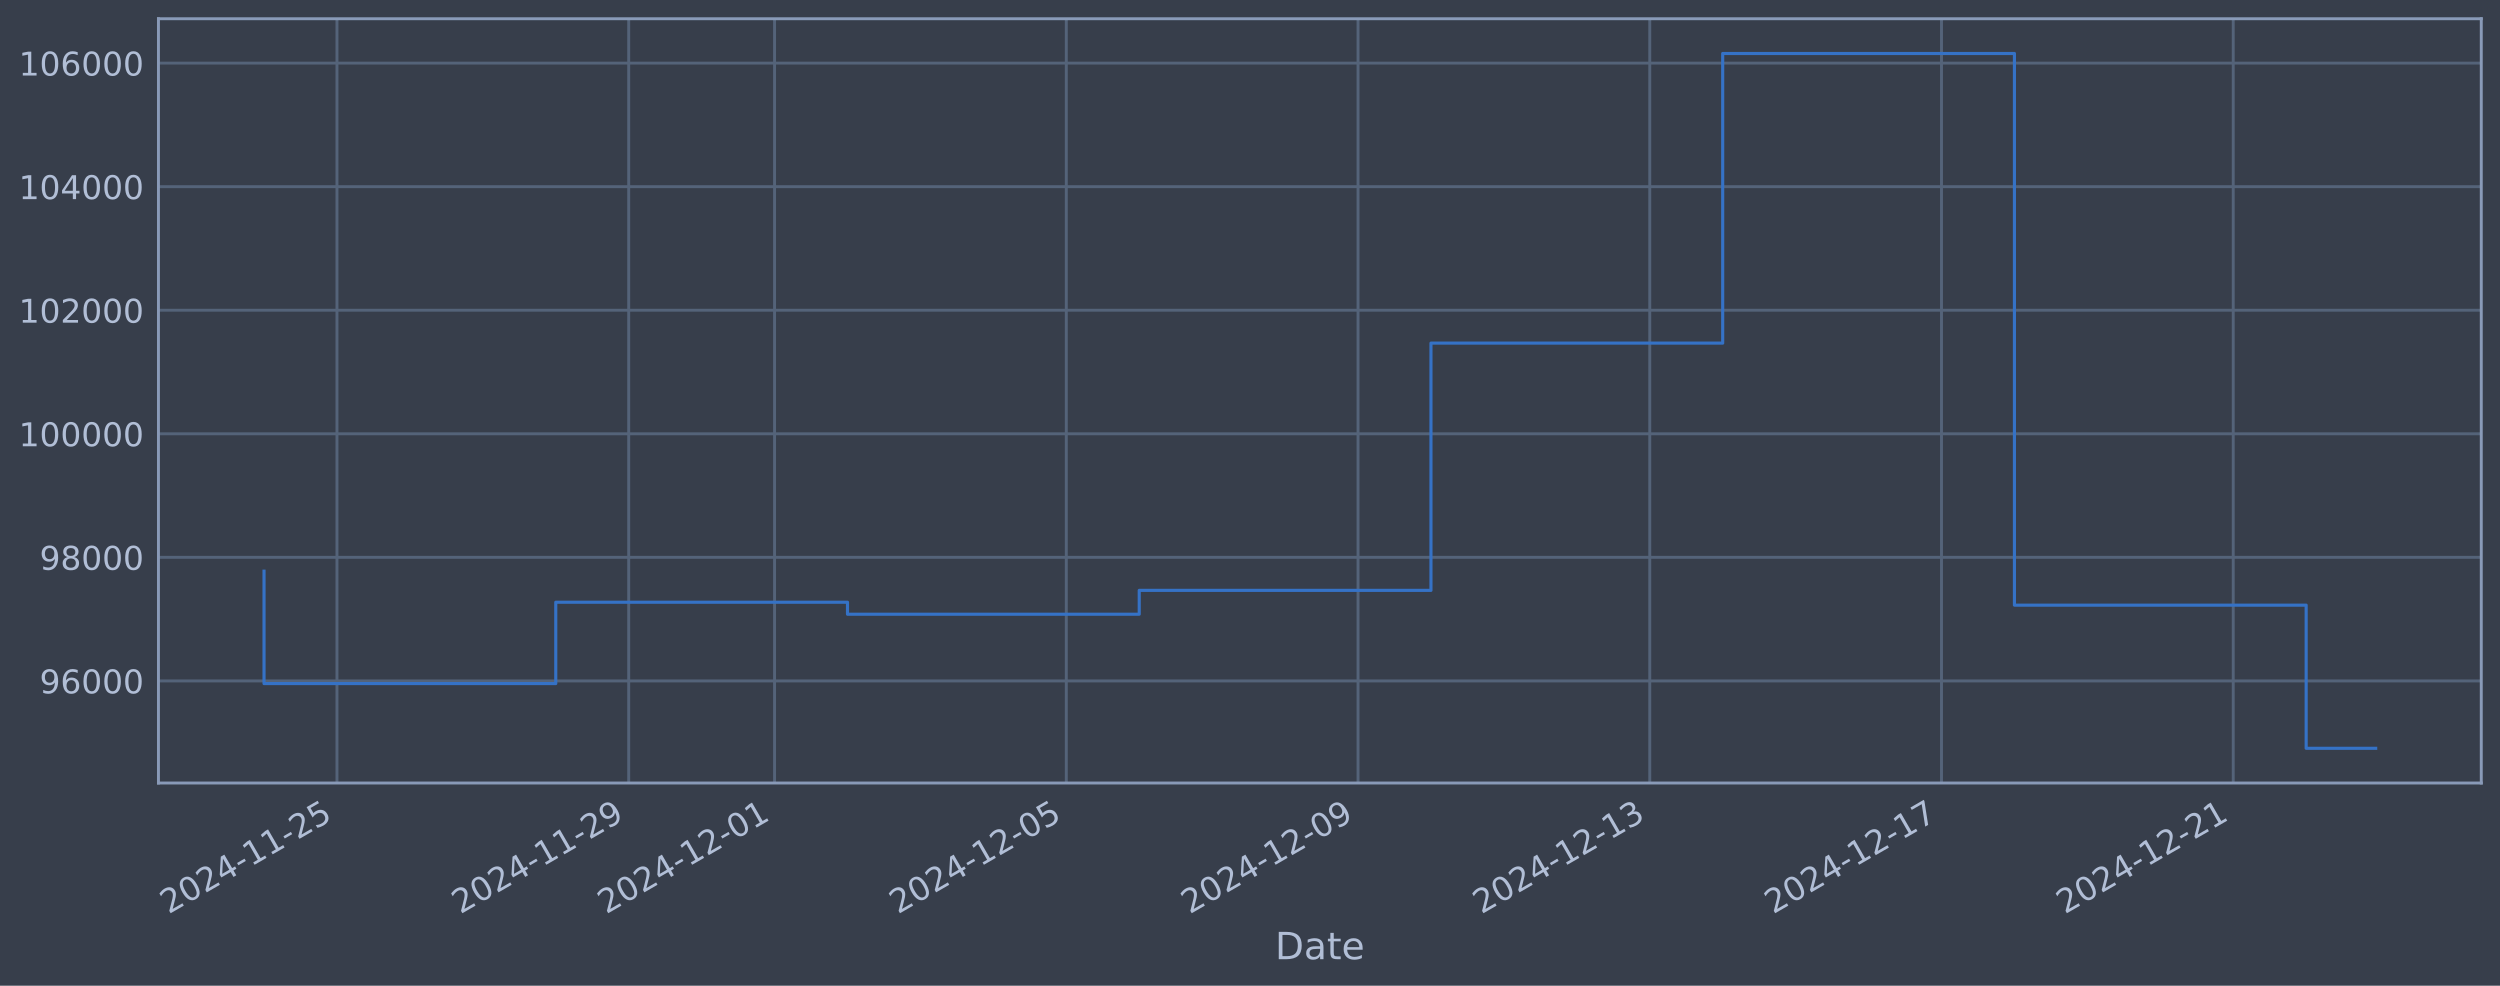
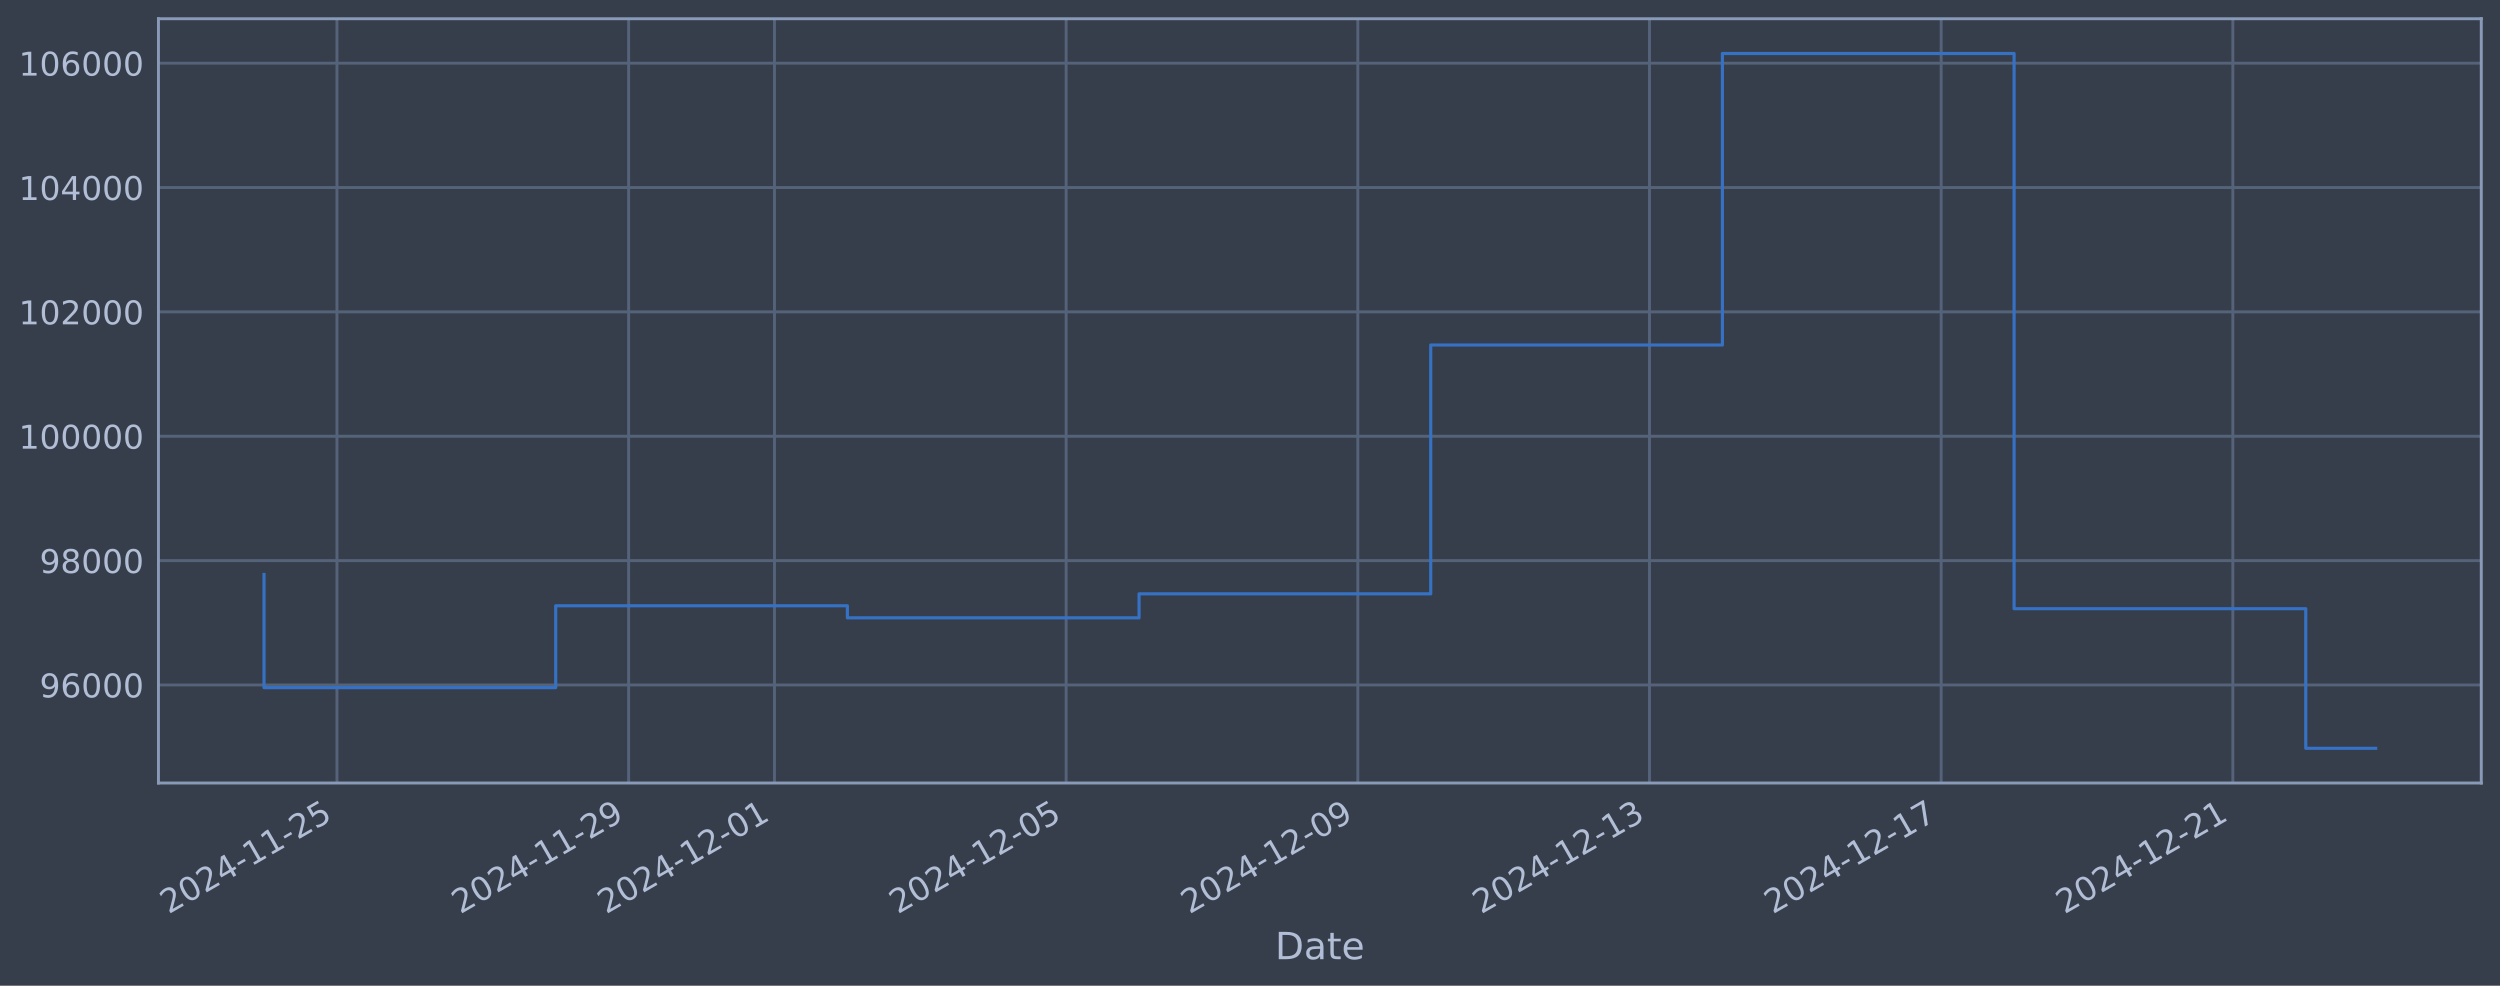
<svg xmlns="http://www.w3.org/2000/svg" xmlns:xlink="http://www.w3.org/1999/xlink" width="960.9pt" height="378.87pt" viewBox="0 0 960.9 378.87" version="1.1">
  <defs>
    <style type="text/css">*{stroke-linejoin: round; stroke-linecap: butt}</style>
  </defs>
  <g id="figure_1">
    <g id="patch_1">
      <path d="M 0 378.87  L 960.9 378.87  L 960.9 0  L 0 0  z " style="fill: #373e4b" />
    </g>
    <g id="axes_1">
      <g id="patch_2">
        <path d="M 60.901 300.96  L 953.701 300.96  L 953.701 7.2  L 60.901 7.2  z " style="fill: #373e4b" />
      </g>
      <g id="matplotlib.axis_1">
        <g id="xtick_1">
          <g id="line2d_1">
-             <path d="M 129.515 300.96  L 129.515 7.2  " clip-path="url(#p7f57a8e18c)" style="fill: none; stroke: #546379; stroke-width: 1.12; stroke-linecap: square" />
+             <path d="M 129.51 300.96  L 129.51 7.2  " clip-path="url(#pf8020f11e4)" style="fill: none; stroke: #546379; stroke-width: 1.12; stroke-linecap: square" />
          </g>
          <g id="line2d_2" />
          <g id="text_1">
-             <g style="fill: #b1bed6" transform="translate(64.7894 351.4642) rotate(-30) scale(0.126 -0.126)">
+             <g style="fill: #b1bed6" transform="translate(64.78402 351.4642) rotate(-30) scale(0.126 -0.126)">
              <defs>
                <path id="DejaVuSans-32" d="M 1228 531  L 3431 531  L 3431 0  L 469 0  L 469 531  Q 828 903 1448 1529  Q 2069 2156 2228 2338  Q 2531 2678 2651 2914  Q 2772 3150 2772 3378  Q 2772 3750 2511 3984  Q 2250 4219 1831 4219  Q 1534 4219 1204 4116  Q 875 4013 500 3803  L 500 4441  Q 881 4594 1212 4672  Q 1544 4750 1819 4750  Q 2544 4750 2975 4387  Q 3406 4025 3406 3419  Q 3406 3131 3298 2873  Q 3191 2616 2906 2266  Q 2828 2175 2409 1742  Q 1991 1309 1228 531  z " transform="scale(0.015625)" />
                <path id="DejaVuSans-30" d="M 2034 4250  Q 1547 4250 1301 3770  Q 1056 3291 1056 2328  Q 1056 1369 1301 889  Q 1547 409 2034 409  Q 2525 409 2770 889  Q 3016 1369 3016 2328  Q 3016 3291 2770 3770  Q 2525 4250 2034 4250  z M 2034 4750  Q 2819 4750 3233 4129  Q 3647 3509 3647 2328  Q 3647 1150 3233 529  Q 2819 -91 2034 -91  Q 1250 -91 836 529  Q 422 1150 422 2328  Q 422 3509 836 4129  Q 1250 4750 2034 4750  z " transform="scale(0.015625)" />
                <path id="DejaVuSans-34" d="M 2419 4116  L 825 1625  L 2419 1625  L 2419 4116  z M 2253 4666  L 3047 4666  L 3047 1625  L 3713 1625  L 3713 1100  L 3047 1100  L 3047 0  L 2419 0  L 2419 1100  L 313 1100  L 313 1709  L 2253 4666  z " transform="scale(0.015625)" />
                <path id="DejaVuSans-2d" d="M 313 2009  L 1997 2009  L 1997 1497  L 313 1497  L 313 2009  z " transform="scale(0.015625)" />
                <path id="DejaVuSans-31" d="M 794 531  L 1825 531  L 1825 4091  L 703 3866  L 703 4441  L 1819 4666  L 2450 4666  L 2450 531  L 3481 531  L 3481 0  L 794 0  L 794 531  z " transform="scale(0.015625)" />
                <path id="DejaVuSans-35" d="M 691 4666  L 3169 4666  L 3169 4134  L 1269 4134  L 1269 2991  Q 1406 3038 1543 3061  Q 1681 3084 1819 3084  Q 2600 3084 3056 2656  Q 3513 2228 3513 1497  Q 3513 744 3044 326  Q 2575 -91 1722 -91  Q 1428 -91 1123 -41  Q 819 9 494 109  L 494 744  Q 775 591 1075 516  Q 1375 441 1709 441  Q 2250 441 2565 725  Q 2881 1009 2881 1497  Q 2881 1984 2565 2268  Q 2250 2553 1709 2553  Q 1456 2553 1204 2497  Q 953 2441 691 2322  L 691 4666  z " transform="scale(0.015625)" />
              </defs>
              <use xlink:href="#DejaVuSans-32" />
              <use xlink:href="#DejaVuSans-30" transform="translate(63.62305 0)" />
              <use xlink:href="#DejaVuSans-32" transform="translate(127.2461 0)" />
              <use xlink:href="#DejaVuSans-34" transform="translate(190.8691 0)" />
              <use xlink:href="#DejaVuSans-2d" transform="translate(254.4922 0)" />
              <use xlink:href="#DejaVuSans-31" transform="translate(290.5762 0)" />
              <use xlink:href="#DejaVuSans-31" transform="translate(354.1992 0)" />
              <use xlink:href="#DejaVuSans-2d" transform="translate(417.8223 0)" />
              <use xlink:href="#DejaVuSans-32" transform="translate(453.9062 0)" />
              <use xlink:href="#DejaVuSans-35" transform="translate(517.5293 0)" />
            </g>
          </g>
        </g>
        <g id="xtick_2">
          <g id="line2d_3">
-             <path d="M 241.645 300.96  L 241.645 7.2  " clip-path="url(#p7f57a8e18c)" style="fill: none; stroke: #546379; stroke-width: 1.12; stroke-linecap: square" />
+             <path d="M 241.618 300.96  L 241.618 7.2  " clip-path="url(#pf8020f11e4)" style="fill: none; stroke: #546379; stroke-width: 1.12; stroke-linecap: square" />
          </g>
          <g id="line2d_4" />
          <g id="text_2">
-             <g style="fill: #b1bed6" transform="translate(176.9198 351.4642) rotate(-30) scale(0.126 -0.126)">
+             <g style="fill: #b1bed6" transform="translate(176.8929 351.4642) rotate(-30) scale(0.126 -0.126)">
              <defs>
                <path id="DejaVuSans-39" d="M 703 97  L 703 672  Q 941 559 1184 500  Q 1428 441 1663 441  Q 2288 441 2617 861  Q 2947 1281 2994 2138  Q 2813 1869 2534 1725  Q 2256 1581 1919 1581  Q 1219 1581 811 2004  Q 403 2428 403 3163  Q 403 3881 828 4315  Q 1253 4750 1959 4750  Q 2769 4750 3195 4129  Q 3622 3509 3622 2328  Q 3622 1225 3098 567  Q 2575 -91 1691 -91  Q 1453 -91 1209 -44  Q 966 3 703 97  z M 1959 2075  Q 2384 2075 2632 2365  Q 2881 2656 2881 3163  Q 2881 3666 2632 3958  Q 2384 4250 1959 4250  Q 1534 4250 1286 3958  Q 1038 3666 1038 3163  Q 1038 2656 1286 2365  Q 1534 2075 1959 2075  z " transform="scale(0.015625)" />
              </defs>
              <use xlink:href="#DejaVuSans-32" />
              <use xlink:href="#DejaVuSans-30" transform="translate(63.62305 0)" />
              <use xlink:href="#DejaVuSans-32" transform="translate(127.2461 0)" />
              <use xlink:href="#DejaVuSans-34" transform="translate(190.8691 0)" />
              <use xlink:href="#DejaVuSans-2d" transform="translate(254.4922 0)" />
              <use xlink:href="#DejaVuSans-31" transform="translate(290.5762 0)" />
              <use xlink:href="#DejaVuSans-31" transform="translate(354.1992 0)" />
              <use xlink:href="#DejaVuSans-2d" transform="translate(417.8223 0)" />
              <use xlink:href="#DejaVuSans-32" transform="translate(453.9062 0)" />
              <use xlink:href="#DejaVuSans-39" transform="translate(517.5293 0)" />
            </g>
          </g>
        </g>
        <g id="xtick_3">
          <g id="line2d_5">
-             <path d="M 297.71 300.96  L 297.71 7.2  " clip-path="url(#p7f57a8e18c)" style="fill: none; stroke: #546379; stroke-width: 1.12; stroke-linecap: square" />
+             <path d="M 297.673 300.96  L 297.673 7.2  " clip-path="url(#pf8020f11e4)" style="fill: none; stroke: #546379; stroke-width: 1.12; stroke-linecap: square" />
          </g>
          <g id="line2d_6" />
          <g id="text_3">
-             <g style="fill: #b1bed6" transform="translate(232.985 351.4642) rotate(-30) scale(0.126 -0.126)">
+             <g style="fill: #b1bed6" transform="translate(232.9473 351.4642) rotate(-30) scale(0.126 -0.126)">
              <use xlink:href="#DejaVuSans-32" />
              <use xlink:href="#DejaVuSans-30" transform="translate(63.62305 0)" />
              <use xlink:href="#DejaVuSans-32" transform="translate(127.2461 0)" />
              <use xlink:href="#DejaVuSans-34" transform="translate(190.8691 0)" />
              <use xlink:href="#DejaVuSans-2d" transform="translate(254.4922 0)" />
              <use xlink:href="#DejaVuSans-31" transform="translate(290.5762 0)" />
              <use xlink:href="#DejaVuSans-32" transform="translate(354.1992 0)" />
              <use xlink:href="#DejaVuSans-2d" transform="translate(417.8223 0)" />
              <use xlink:href="#DejaVuSans-30" transform="translate(453.9062 0)" />
              <use xlink:href="#DejaVuSans-31" transform="translate(517.5293 0)" />
            </g>
          </g>
        </g>
        <g id="xtick_4">
          <g id="line2d_7">
-             <path d="M 409.841 300.96  L 409.841 7.2  " clip-path="url(#p7f57a8e18c)" style="fill: none; stroke: #546379; stroke-width: 1.12; stroke-linecap: square" />
+             <path d="M 409.782 300.96  L 409.782 7.2  " clip-path="url(#pf8020f11e4)" style="fill: none; stroke: #546379; stroke-width: 1.12; stroke-linecap: square" />
          </g>
          <g id="line2d_8" />
          <g id="text_4">
-             <g style="fill: #b1bed6" transform="translate(345.1153 351.4642) rotate(-30) scale(0.126 -0.126)">
+             <g style="fill: #b1bed6" transform="translate(345.0562 351.4642) rotate(-30) scale(0.126 -0.126)">
              <use xlink:href="#DejaVuSans-32" />
              <use xlink:href="#DejaVuSans-30" transform="translate(63.62305 0)" />
              <use xlink:href="#DejaVuSans-32" transform="translate(127.2461 0)" />
              <use xlink:href="#DejaVuSans-34" transform="translate(190.8691 0)" />
              <use xlink:href="#DejaVuSans-2d" transform="translate(254.4922 0)" />
              <use xlink:href="#DejaVuSans-31" transform="translate(290.5762 0)" />
              <use xlink:href="#DejaVuSans-32" transform="translate(354.1992 0)" />
              <use xlink:href="#DejaVuSans-2d" transform="translate(417.8223 0)" />
              <use xlink:href="#DejaVuSans-30" transform="translate(453.9062 0)" />
              <use xlink:href="#DejaVuSans-35" transform="translate(517.5293 0)" />
            </g>
          </g>
        </g>
        <g id="xtick_5">
          <g id="line2d_9">
-             <path d="M 521.971 300.96  L 521.971 7.2  " clip-path="url(#p7f57a8e18c)" style="fill: none; stroke: #546379; stroke-width: 1.12; stroke-linecap: square" />
+             <path d="M 521.891 300.96  L 521.891 7.2  " clip-path="url(#pf8020f11e4)" style="fill: none; stroke: #546379; stroke-width: 1.12; stroke-linecap: square" />
          </g>
          <g id="line2d_10" />
          <g id="text_5">
-             <g style="fill: #b1bed6" transform="translate(457.2457 351.4642) rotate(-30) scale(0.126 -0.126)">
+             <g style="fill: #b1bed6" transform="translate(457.165 351.4642) rotate(-30) scale(0.126 -0.126)">
              <use xlink:href="#DejaVuSans-32" />
              <use xlink:href="#DejaVuSans-30" transform="translate(63.62305 0)" />
              <use xlink:href="#DejaVuSans-32" transform="translate(127.2461 0)" />
              <use xlink:href="#DejaVuSans-34" transform="translate(190.8691 0)" />
              <use xlink:href="#DejaVuSans-2d" transform="translate(254.4922 0)" />
              <use xlink:href="#DejaVuSans-31" transform="translate(290.5762 0)" />
              <use xlink:href="#DejaVuSans-32" transform="translate(354.1992 0)" />
              <use xlink:href="#DejaVuSans-2d" transform="translate(417.8223 0)" />
              <use xlink:href="#DejaVuSans-30" transform="translate(453.9062 0)" />
              <use xlink:href="#DejaVuSans-39" transform="translate(517.5293 0)" />
            </g>
          </g>
        </g>
        <g id="xtick_6">
          <g id="line2d_11">
-             <path d="M 634.102 300.96  L 634.102 7.2  " clip-path="url(#p7f57a8e18c)" style="fill: none; stroke: #546379; stroke-width: 1.12; stroke-linecap: square" />
+             <path d="M 633.999 300.96  L 633.999 7.2  " clip-path="url(#pf8020f11e4)" style="fill: none; stroke: #546379; stroke-width: 1.12; stroke-linecap: square" />
          </g>
          <g id="line2d_12" />
          <g id="text_6">
-             <g style="fill: #b1bed6" transform="translate(569.3761 351.4642) rotate(-30) scale(0.126 -0.126)">
+             <g style="fill: #b1bed6" transform="translate(569.2739 351.4642) rotate(-30) scale(0.126 -0.126)">
              <defs>
                <path id="DejaVuSans-33" d="M 2597 2516  Q 3050 2419 3304 2112  Q 3559 1806 3559 1356  Q 3559 666 3084 287  Q 2609 -91 1734 -91  Q 1441 -91 1130 -33  Q 819 25 488 141  L 488 750  Q 750 597 1062 519  Q 1375 441 1716 441  Q 2309 441 2620 675  Q 2931 909 2931 1356  Q 2931 1769 2642 2001  Q 2353 2234 1838 2234  L 1294 2234  L 1294 2753  L 1863 2753  Q 2328 2753 2575 2939  Q 2822 3125 2822 3475  Q 2822 3834 2567 4026  Q 2313 4219 1838 4219  Q 1578 4219 1281 4162  Q 984 4106 628 3988  L 628 4550  Q 988 4650 1302 4700  Q 1616 4750 1894 4750  Q 2613 4750 3031 4423  Q 3450 4097 3450 3541  Q 3450 3153 3228 2886  Q 3006 2619 2597 2516  z " transform="scale(0.015625)" />
              </defs>
              <use xlink:href="#DejaVuSans-32" />
              <use xlink:href="#DejaVuSans-30" transform="translate(63.62305 0)" />
              <use xlink:href="#DejaVuSans-32" transform="translate(127.2461 0)" />
              <use xlink:href="#DejaVuSans-34" transform="translate(190.8691 0)" />
              <use xlink:href="#DejaVuSans-2d" transform="translate(254.4922 0)" />
              <use xlink:href="#DejaVuSans-31" transform="translate(290.5762 0)" />
              <use xlink:href="#DejaVuSans-32" transform="translate(354.1992 0)" />
              <use xlink:href="#DejaVuSans-2d" transform="translate(417.8223 0)" />
              <use xlink:href="#DejaVuSans-31" transform="translate(453.9062 0)" />
              <use xlink:href="#DejaVuSans-33" transform="translate(517.5293 0)" />
            </g>
          </g>
        </g>
        <g id="xtick_7">
          <g id="line2d_13">
-             <path d="M 746.232 300.96  L 746.232 7.2  " clip-path="url(#p7f57a8e18c)" style="fill: none; stroke: #546379; stroke-width: 1.12; stroke-linecap: square" />
+             <path d="M 746.108 300.96  L 746.108 7.2  " clip-path="url(#pf8020f11e4)" style="fill: none; stroke: #546379; stroke-width: 1.12; stroke-linecap: square" />
          </g>
          <g id="line2d_14" />
          <g id="text_7">
-             <g style="fill: #b1bed6" transform="translate(681.5065 351.4642) rotate(-30) scale(0.126 -0.126)">
+             <g style="fill: #b1bed6" transform="translate(681.3828 351.4642) rotate(-30) scale(0.126 -0.126)">
              <defs>
                <path id="DejaVuSans-37" d="M 525 4666  L 3525 4666  L 3525 4397  L 1831 0  L 1172 0  L 2766 4134  L 525 4134  L 525 4666  z " transform="scale(0.015625)" />
              </defs>
              <use xlink:href="#DejaVuSans-32" />
              <use xlink:href="#DejaVuSans-30" transform="translate(63.62305 0)" />
              <use xlink:href="#DejaVuSans-32" transform="translate(127.2461 0)" />
              <use xlink:href="#DejaVuSans-34" transform="translate(190.8691 0)" />
              <use xlink:href="#DejaVuSans-2d" transform="translate(254.4922 0)" />
              <use xlink:href="#DejaVuSans-31" transform="translate(290.5762 0)" />
              <use xlink:href="#DejaVuSans-32" transform="translate(354.1992 0)" />
              <use xlink:href="#DejaVuSans-2d" transform="translate(417.8223 0)" />
              <use xlink:href="#DejaVuSans-31" transform="translate(453.9062 0)" />
              <use xlink:href="#DejaVuSans-37" transform="translate(517.5293 0)" />
            </g>
          </g>
        </g>
        <g id="xtick_8">
          <g id="line2d_15">
-             <path d="M 858.362 300.96  L 858.362 7.2  " clip-path="url(#p7f57a8e18c)" style="fill: none; stroke: #546379; stroke-width: 1.12; stroke-linecap: square" />
+             <path d="M 858.217 300.96  L 858.217 7.2  " clip-path="url(#pf8020f11e4)" style="fill: none; stroke: #546379; stroke-width: 1.12; stroke-linecap: square" />
          </g>
          <g id="line2d_16" />
          <g id="text_8">
-             <g style="fill: #b1bed6" transform="translate(793.6368 351.4642) rotate(-30) scale(0.126 -0.126)">
+             <g style="fill: #b1bed6" transform="translate(793.4916 351.4642) rotate(-30) scale(0.126 -0.126)">
              <use xlink:href="#DejaVuSans-32" />
              <use xlink:href="#DejaVuSans-30" transform="translate(63.62305 0)" />
              <use xlink:href="#DejaVuSans-32" transform="translate(127.2461 0)" />
              <use xlink:href="#DejaVuSans-34" transform="translate(190.8691 0)" />
              <use xlink:href="#DejaVuSans-2d" transform="translate(254.4922 0)" />
              <use xlink:href="#DejaVuSans-31" transform="translate(290.5762 0)" />
              <use xlink:href="#DejaVuSans-32" transform="translate(354.1992 0)" />
              <use xlink:href="#DejaVuSans-2d" transform="translate(417.8223 0)" />
              <use xlink:href="#DejaVuSans-32" transform="translate(453.9062 0)" />
              <use xlink:href="#DejaVuSans-31" transform="translate(517.5293 0)" />
            </g>
          </g>
        </g>
        <g id="text_9">
          <g style="fill: #b1bed6" transform="translate(490.0914 368.6753) scale(0.144 -0.144)">
            <defs>
              <path id="DejaVuSans-44" d="M 1259 4147  L 1259 519  L 2022 519  Q 2988 519 3436 956  Q 3884 1394 3884 2338  Q 3884 3275 3436 3711  Q 2988 4147 2022 4147  L 1259 4147  z M 628 4666  L 1925 4666  Q 3281 4666 3915 4102  Q 4550 3538 4550 2338  Q 4550 1131 3912 565  Q 3275 0 1925 0  L 628 0  L 628 4666  z " transform="scale(0.015625)" />
              <path id="DejaVuSans-61" d="M 2194 1759  Q 1497 1759 1228 1600  Q 959 1441 959 1056  Q 959 750 1161 570  Q 1363 391 1709 391  Q 2188 391 2477 730  Q 2766 1069 2766 1631  L 2766 1759  L 2194 1759  z M 3341 1997  L 3341 0  L 2766 0  L 2766 531  Q 2569 213 2275 61  Q 1981 -91 1556 -91  Q 1019 -91 701 211  Q 384 513 384 1019  Q 384 1609 779 1909  Q 1175 2209 1959 2209  L 2766 2209  L 2766 2266  Q 2766 2663 2505 2880  Q 2244 3097 1772 3097  Q 1472 3097 1187 3025  Q 903 2953 641 2809  L 641 3341  Q 956 3463 1253 3523  Q 1550 3584 1831 3584  Q 2591 3584 2966 3190  Q 3341 2797 3341 1997  z " transform="scale(0.015625)" />
              <path id="DejaVuSans-74" d="M 1172 4494  L 1172 3500  L 2356 3500  L 2356 3053  L 1172 3053  L 1172 1153  Q 1172 725 1289 603  Q 1406 481 1766 481  L 2356 481  L 2356 0  L 1766 0  Q 1100 0 847 248  Q 594 497 594 1153  L 594 3053  L 172 3053  L 172 3500  L 594 3500  L 594 4494  L 1172 4494  z " transform="scale(0.015625)" />
              <path id="DejaVuSans-65" d="M 3597 1894  L 3597 1613  L 953 1613  Q 991 1019 1311 708  Q 1631 397 2203 397  Q 2534 397 2845 478  Q 3156 559 3463 722  L 3463 178  Q 3153 47 2828 -22  Q 2503 -91 2169 -91  Q 1331 -91 842 396  Q 353 884 353 1716  Q 353 2575 817 3079  Q 1281 3584 2069 3584  Q 2775 3584 3186 3129  Q 3597 2675 3597 1894  z M 3022 2063  Q 3016 2534 2758 2815  Q 2500 3097 2075 3097  Q 1594 3097 1305 2825  Q 1016 2553 972 2059  L 3022 2063  z " transform="scale(0.015625)" />
            </defs>
            <use xlink:href="#DejaVuSans-44" />
            <use xlink:href="#DejaVuSans-61" transform="translate(77.00195 0)" />
            <use xlink:href="#DejaVuSans-74" transform="translate(138.2812 0)" />
            <use xlink:href="#DejaVuSans-65" transform="translate(177.4902 0)" />
          </g>
        </g>
      </g>
      <g id="matplotlib.axis_2">
        <g id="ytick_1">
          <g id="line2d_17">
-             <path d="M 60.901 261.717  L 953.701 261.717  " clip-path="url(#p7f57a8e18c)" style="fill: none; stroke: #546379; stroke-width: 1.12; stroke-linecap: square" />
+             <path d="M 60.901 263.272  L 953.701 263.272  " clip-path="url(#pf8020f11e4)" style="fill: none; stroke: #546379; stroke-width: 1.12; stroke-linecap: square" />
          </g>
          <g id="line2d_18" />
          <g id="text_10">
-             <g style="fill: #b1bed6" transform="translate(15.21675 266.5039) scale(0.126 -0.126)">
+             <g style="fill: #b1bed6" transform="translate(15.21675 268.0587) scale(0.126 -0.126)">
              <defs>
                <path id="DejaVuSans-36" d="M 2113 2584  Q 1688 2584 1439 2293  Q 1191 2003 1191 1497  Q 1191 994 1439 701  Q 1688 409 2113 409  Q 2538 409 2786 701  Q 3034 994 3034 1497  Q 3034 2003 2786 2293  Q 2538 2584 2113 2584  z M 3366 4563  L 3366 3988  Q 3128 4100 2886 4159  Q 2644 4219 2406 4219  Q 1781 4219 1451 3797  Q 1122 3375 1075 2522  Q 1259 2794 1537 2939  Q 1816 3084 2150 3084  Q 2853 3084 3261 2657  Q 3669 2231 3669 1497  Q 3669 778 3244 343  Q 2819 -91 2113 -91  Q 1303 -91 875 529  Q 447 1150 447 2328  Q 447 3434 972 4092  Q 1497 4750 2381 4750  Q 2619 4750 2861 4703  Q 3103 4656 3366 4563  z " transform="scale(0.015625)" />
              </defs>
              <use xlink:href="#DejaVuSans-39" />
              <use xlink:href="#DejaVuSans-36" transform="translate(63.62305 0)" />
              <use xlink:href="#DejaVuSans-30" transform="translate(127.2461 0)" />
              <use xlink:href="#DejaVuSans-30" transform="translate(190.8691 0)" />
              <use xlink:href="#DejaVuSans-30" transform="translate(254.4922 0)" />
            </g>
          </g>
        </g>
        <g id="ytick_2">
          <g id="line2d_19">
-             <path d="M 60.901 214.225  L 953.701 214.225  " clip-path="url(#p7f57a8e18c)" style="fill: none; stroke: #546379; stroke-width: 1.12; stroke-linecap: square" />
+             <path d="M 60.901 215.474  L 953.701 215.474  " clip-path="url(#pf8020f11e4)" style="fill: none; stroke: #546379; stroke-width: 1.12; stroke-linecap: square" />
          </g>
          <g id="line2d_20" />
          <g id="text_11">
-             <g style="fill: #b1bed6" transform="translate(15.21675 219.012) scale(0.126 -0.126)">
+             <g style="fill: #b1bed6" transform="translate(15.21675 220.2606) scale(0.126 -0.126)">
              <defs>
                <path id="DejaVuSans-38" d="M 2034 2216  Q 1584 2216 1326 1975  Q 1069 1734 1069 1313  Q 1069 891 1326 650  Q 1584 409 2034 409  Q 2484 409 2743 651  Q 3003 894 3003 1313  Q 3003 1734 2745 1975  Q 2488 2216 2034 2216  z M 1403 2484  Q 997 2584 770 2862  Q 544 3141 544 3541  Q 544 4100 942 4425  Q 1341 4750 2034 4750  Q 2731 4750 3128 4425  Q 3525 4100 3525 3541  Q 3525 3141 3298 2862  Q 3072 2584 2669 2484  Q 3125 2378 3379 2068  Q 3634 1759 3634 1313  Q 3634 634 3220 271  Q 2806 -91 2034 -91  Q 1263 -91 848 271  Q 434 634 434 1313  Q 434 1759 690 2068  Q 947 2378 1403 2484  z M 1172 3481  Q 1172 3119 1398 2916  Q 1625 2713 2034 2713  Q 2441 2713 2670 2916  Q 2900 3119 2900 3481  Q 2900 3844 2670 4047  Q 2441 4250 2034 4250  Q 1625 4250 1398 4047  Q 1172 3844 1172 3481  z " transform="scale(0.015625)" />
              </defs>
              <use xlink:href="#DejaVuSans-39" />
              <use xlink:href="#DejaVuSans-38" transform="translate(63.62305 0)" />
              <use xlink:href="#DejaVuSans-30" transform="translate(127.2461 0)" />
              <use xlink:href="#DejaVuSans-30" transform="translate(190.8691 0)" />
              <use xlink:href="#DejaVuSans-30" transform="translate(254.4922 0)" />
            </g>
          </g>
        </g>
        <g id="ytick_3">
          <g id="line2d_21">
-             <path d="M 60.901 166.733  L 953.701 166.733  " clip-path="url(#p7f57a8e18c)" style="fill: none; stroke: #546379; stroke-width: 1.12; stroke-linecap: square" />
+             <path d="M 60.901 167.676  L 953.701 167.676  " clip-path="url(#pf8020f11e4)" style="fill: none; stroke: #546379; stroke-width: 1.12; stroke-linecap: square" />
          </g>
          <g id="line2d_22" />
          <g id="text_12">
-             <g style="fill: #b1bed6" transform="translate(7.2 171.5201) scale(0.126 -0.126)">
+             <g style="fill: #b1bed6" transform="translate(7.2 172.4625) scale(0.126 -0.126)">
              <use xlink:href="#DejaVuSans-31" />
              <use xlink:href="#DejaVuSans-30" transform="translate(63.62305 0)" />
              <use xlink:href="#DejaVuSans-30" transform="translate(127.2461 0)" />
              <use xlink:href="#DejaVuSans-30" transform="translate(190.8691 0)" />
              <use xlink:href="#DejaVuSans-30" transform="translate(254.4922 0)" />
              <use xlink:href="#DejaVuSans-30" transform="translate(318.1152 0)" />
            </g>
          </g>
        </g>
        <g id="ytick_4">
          <g id="line2d_23">
-             <path d="M 60.901 119.241  L 953.701 119.241  " clip-path="url(#p7f57a8e18c)" style="fill: none; stroke: #546379; stroke-width: 1.12; stroke-linecap: square" />
+             <path d="M 60.901 119.877  L 953.701 119.877  " clip-path="url(#pf8020f11e4)" style="fill: none; stroke: #546379; stroke-width: 1.12; stroke-linecap: square" />
          </g>
          <g id="line2d_24" />
          <g id="text_13">
-             <g style="fill: #b1bed6" transform="translate(7.2 124.0282) scale(0.126 -0.126)">
+             <g style="fill: #b1bed6" transform="translate(7.2 124.6644) scale(0.126 -0.126)">
              <use xlink:href="#DejaVuSans-31" />
              <use xlink:href="#DejaVuSans-30" transform="translate(63.62305 0)" />
              <use xlink:href="#DejaVuSans-32" transform="translate(127.2461 0)" />
              <use xlink:href="#DejaVuSans-30" transform="translate(190.8691 0)" />
              <use xlink:href="#DejaVuSans-30" transform="translate(254.4922 0)" />
              <use xlink:href="#DejaVuSans-30" transform="translate(318.1152 0)" />
            </g>
          </g>
        </g>
        <g id="ytick_5">
          <g id="line2d_25">
-             <path d="M 60.901 71.749  L 953.701 71.749  " clip-path="url(#p7f57a8e18c)" style="fill: none; stroke: #546379; stroke-width: 1.12; stroke-linecap: square" />
+             <path d="M 60.901 72.079  L 953.701 72.079  " clip-path="url(#pf8020f11e4)" style="fill: none; stroke: #546379; stroke-width: 1.12; stroke-linecap: square" />
          </g>
          <g id="line2d_26" />
          <g id="text_14">
-             <g style="fill: #b1bed6" transform="translate(7.2 76.53626) scale(0.126 -0.126)">
+             <g style="fill: #b1bed6" transform="translate(7.2 76.86634) scale(0.126 -0.126)">
              <use xlink:href="#DejaVuSans-31" />
              <use xlink:href="#DejaVuSans-30" transform="translate(63.62305 0)" />
              <use xlink:href="#DejaVuSans-34" transform="translate(127.2461 0)" />
              <use xlink:href="#DejaVuSans-30" transform="translate(190.8691 0)" />
              <use xlink:href="#DejaVuSans-30" transform="translate(254.4922 0)" />
              <use xlink:href="#DejaVuSans-30" transform="translate(318.1152 0)" />
            </g>
          </g>
        </g>
        <g id="ytick_6">
          <g id="line2d_27">
-             <path d="M 60.901 24.257  L 953.701 24.257  " clip-path="url(#p7f57a8e18c)" style="fill: none; stroke: #546379; stroke-width: 1.12; stroke-linecap: square" />
+             <path d="M 60.901 24.281  L 953.701 24.281  " clip-path="url(#pf8020f11e4)" style="fill: none; stroke: #546379; stroke-width: 1.12; stroke-linecap: square" />
          </g>
          <g id="line2d_28" />
          <g id="text_15">
-             <g style="fill: #b1bed6" transform="translate(7.2 29.04435) scale(0.126 -0.126)">
+             <g style="fill: #b1bed6" transform="translate(7.2 29.06823) scale(0.126 -0.126)">
              <use xlink:href="#DejaVuSans-31" />
              <use xlink:href="#DejaVuSans-30" transform="translate(63.62305 0)" />
              <use xlink:href="#DejaVuSans-36" transform="translate(127.2461 0)" />
              <use xlink:href="#DejaVuSans-30" transform="translate(190.8691 0)" />
              <use xlink:href="#DejaVuSans-30" transform="translate(254.4922 0)" />
              <use xlink:href="#DejaVuSans-30" transform="translate(318.1152 0)" />
            </g>
          </g>
        </g>
      </g>
      <g id="line2d_29">
-         <path d="M 101.482 219.522  L 101.482 262.738  L 213.613 262.738  L 213.613 231.474  L 325.743 231.474  L 325.743 236.082  L 437.873 236.082  L 437.873 226.916  L 550.004 226.916  L 550.004 131.885  L 662.134 131.885  L 662.134 20.553  L 774.265 20.553  L 774.265 232.592  L 886.395 232.592  L 886.395 287.607  L 913.119 287.607  " clip-path="url(#p7f57a8e18c)" style="fill: none; stroke: #3572c6; stroke-width: 1.2; stroke-linecap: square" />
+         <path d="M 101.482 220.805  L 101.482 264.3  L 213.591 264.3  L 213.591 232.833  L 325.7 232.833  L 325.7 237.472  L 437.809 237.472  L 437.809 228.246  L 549.918 228.246  L 549.918 132.603  L 662.027 132.603  L 662.027 20.553  L 774.135 20.553  L 774.135 233.959  L 886.244 233.959  L 886.244 287.607  L 913.119 287.607  " clip-path="url(#pf8020f11e4)" style="fill: none; stroke: #3572c6; stroke-width: 1.2; stroke-linecap: square" />
      </g>
      <g id="patch_3">
        <path d="M 60.901 300.96  L 60.901 7.2  " style="fill: none; stroke: #899ab8; stroke-width: 1.12; stroke-linejoin: miter; stroke-linecap: square" />
      </g>
      <g id="patch_4">
        <path d="M 953.701 300.96  L 953.701 7.2  " style="fill: none; stroke: #899ab8; stroke-width: 1.12; stroke-linejoin: miter; stroke-linecap: square" />
      </g>
      <g id="patch_5">
        <path d="M 60.901 300.96  L 953.701 300.96  " style="fill: none; stroke: #899ab8; stroke-width: 1.12; stroke-linejoin: miter; stroke-linecap: square" />
      </g>
      <g id="patch_6">
        <path d="M 60.901 7.2  L 953.701 7.2  " style="fill: none; stroke: #899ab8; stroke-width: 1.12; stroke-linejoin: miter; stroke-linecap: square" />
      </g>
    </g>
  </g>
  <defs>
-     <clipPath id="p7f57a8e18c">
+     <clipPath id="pf8020f11e4">
      <rect x="60.901" y="7.2" width="892.8" height="293.76" />
    </clipPath>
  </defs>
</svg>
